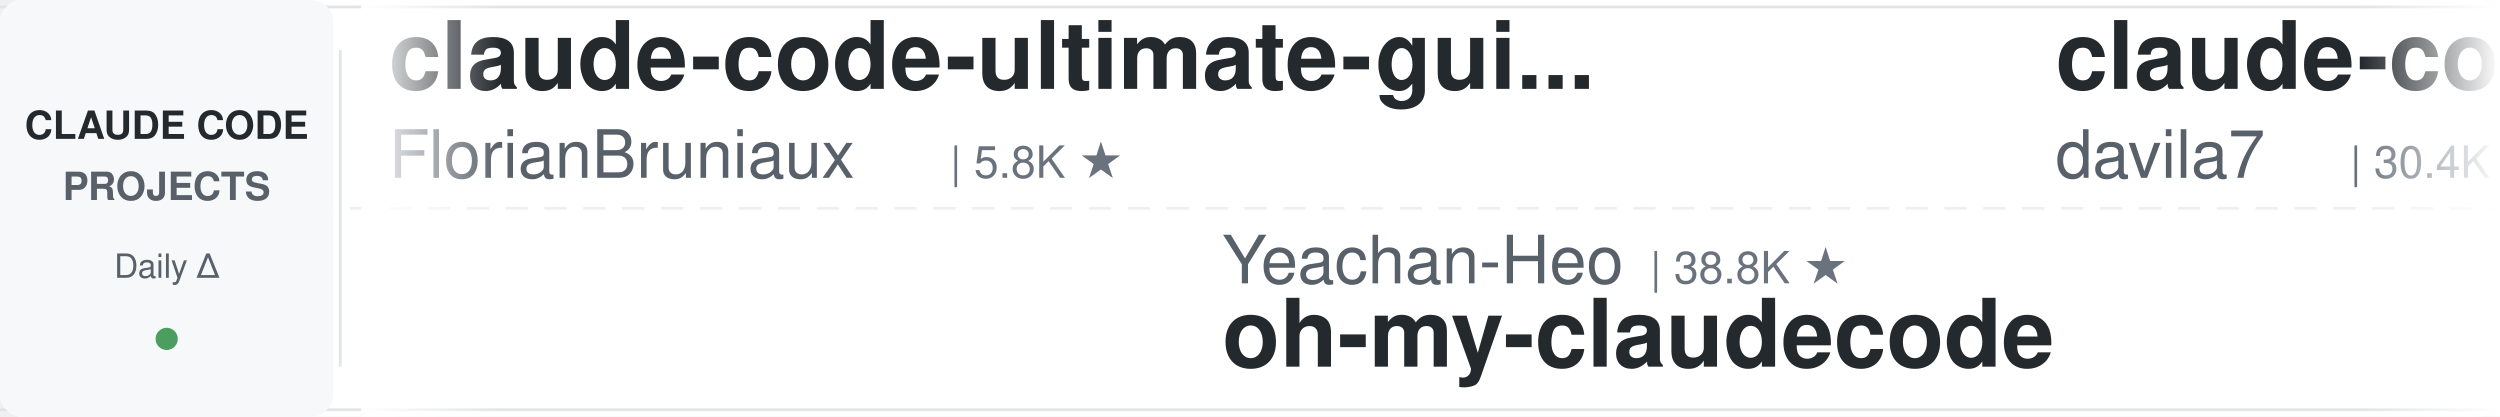
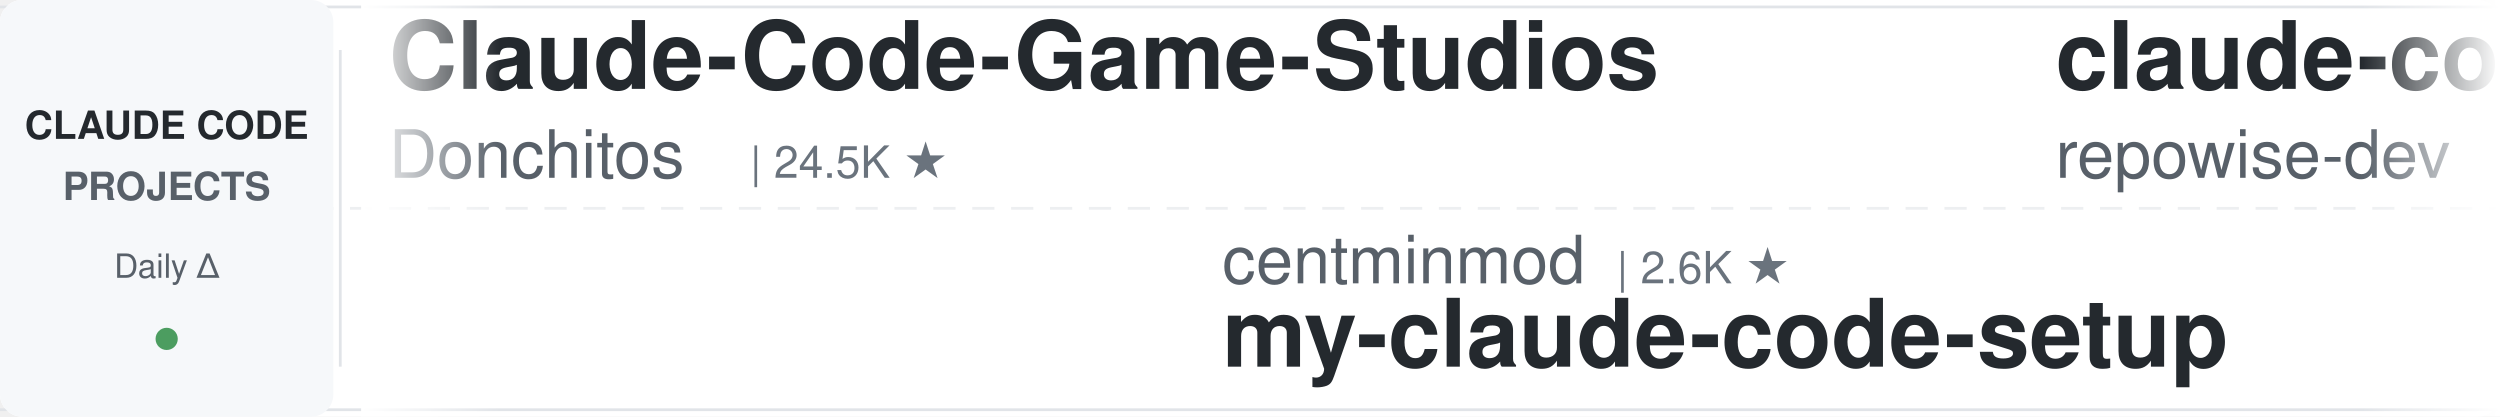
<svg xmlns="http://www.w3.org/2000/svg" width="900" height="150">
  <defs>
    <linearGradient id="leftFade" x1="0%" y1="0%" x2="100%" y2="0%">
      <stop offset="0%" style="stop-color:#ffffff;stop-opacity:1" />
      <stop offset="100%" style="stop-color:#ffffff;stop-opacity:0" />
    </linearGradient>
    <linearGradient id="rightFade" x1="0%" y1="0%" x2="100%" y2="0%">
      <stop offset="0%" style="stop-color:#ffffff;stop-opacity:0" />
      <stop offset="100%" style="stop-color:#ffffff;stop-opacity:1" />
    </linearGradient>
  </defs>
  <rect width="900" height="150" fill="#ffffff" rx="8" />
  <rect x="0" y="2" width="900" height="1" fill="#e1e4e8" />
  <rect x="0" y="147" width="900" height="1" fill="#e1e4e8" />
  <line x1="0" y1="75" x2="900" y2="75" stroke="#e1e4e8" stroke-width="1" stroke-dasharray="8 6" opacity="0.6" />
  <rect x="0" y="0" width="120" height="150" fill="#f6f8fa" rx="8" />
  <text x="60" y="50" font-family="-apple-system, BlinkMacSystemFont, 'Segoe UI', Helvetica, Arial, sans-serif" font-size="14" font-weight="600" fill="#24292e" text-anchor="middle">CLAUDE CODE</text>
  <text x="60" y="72" font-family="-apple-system, BlinkMacSystemFont, 'Segoe UI', Helvetica, Arial, sans-serif" font-size="14" font-weight="600" fill="#586069" text-anchor="middle">PROJECTS</text>
  <text x="60" y="100" font-family="-apple-system, BlinkMacSystemFont, 'Segoe UI', Helvetica, Arial, sans-serif" font-size="12" font-weight="500" fill="#586069" text-anchor="middle">Daily Δ</text>
  <circle cx="60" cy="122" r="4" fill="#22863a" opacity="0.8" />
  <rect x="122" y="18" width="1" height="114" fill="#e1e4e8" />
  <clipPath id="tickerClip">
    <rect x="130" y="0" width="770" height="150" />
  </clipPath>
  <g clip-path="url(#tickerClip)">
    <g id="tickerItems">
      <animateTransform attributeName="transform" attributeType="XML" type="translate" from="0 0" to="-3000 0" dur="54s" repeatCount="indefinite" />
      <g transform="translate(0, 0)">
-         <text x="140" y="32" font-family="-apple-system, BlinkMacSystemFont, 'Segoe UI', Helvetica, Arial, sans-serif" font-size="34" font-weight="600" fill="#24292e">claude-code-ultimate-gui...</text>
-         <text x="140" y="64" font-family="-apple-system, BlinkMacSystemFont, 'Segoe UI', Helvetica, Arial, sans-serif" font-size="24" font-weight="400" fill="#586069">FlorianBruniaux</text>
-         <text x="342" y="64" font-family="-apple-system, BlinkMacSystemFont, 'Segoe UI', Helvetica, Arial, sans-serif" font-size="16" font-weight="500" fill="#6a737d">| 5.8K ★</text>
+         <text x="140" y="32" font-family="-apple-system, BlinkMacSystemFont, 'Segoe UI', Helvetica, Arial, sans-serif" font-size="34" font-weight="600" fill="#24292e">Claude-Code-Game-Studios</text>
+         <text x="140" y="64" font-family="-apple-system, BlinkMacSystemFont, 'Segoe UI', Helvetica, Arial, sans-serif" font-size="24" font-weight="400" fill="#586069">Donchitos</text>
+         <text x="270" y="64" font-family="-apple-system, BlinkMacSystemFont, 'Segoe UI', Helvetica, Arial, sans-serif" font-size="16" font-weight="500" fill="#6a737d">| 24.5K ★</text>
      </g>
      <g transform="translate(300, 0)">
-         <text x="140" y="102" font-family="-apple-system, BlinkMacSystemFont, 'Segoe UI', Helvetica, Arial, sans-serif" font-size="24" font-weight="400" fill="#586069">Yeachan-Heo</text>
-         <text x="294" y="102" font-family="-apple-system, BlinkMacSystemFont, 'Segoe UI', Helvetica, Arial, sans-serif" font-size="16" font-weight="500" fill="#6a737d">| 38.8K ★</text>
-         <text x="140" y="132" font-family="-apple-system, BlinkMacSystemFont, 'Segoe UI', Helvetica, Arial, sans-serif" font-size="34" font-weight="600" fill="#24292e">oh-my-claudecode</text>
+         <text x="140" y="102" font-family="-apple-system, BlinkMacSystemFont, 'Segoe UI', Helvetica, Arial, sans-serif" font-size="24" font-weight="400" fill="#586069">centminmod</text>
+         <text x="282" y="102" font-family="-apple-system, BlinkMacSystemFont, 'Segoe UI', Helvetica, Arial, sans-serif" font-size="16" font-weight="500" fill="#6a737d">| 2.6K ★</text>
+         <text x="140" y="132" font-family="-apple-system, BlinkMacSystemFont, 'Segoe UI', Helvetica, Arial, sans-serif" font-size="34" font-weight="600" fill="#24292e">my-claude-code-setup</text>
      </g>
      <g transform="translate(600, 0)">
-         <text x="140" y="32" font-family="-apple-system, BlinkMacSystemFont, 'Segoe UI', Helvetica, Arial, sans-serif" font-size="34" font-weight="600" fill="#24292e">claude-code-templates</text>
-         <text x="140" y="64" font-family="-apple-system, BlinkMacSystemFont, 'Segoe UI', Helvetica, Arial, sans-serif" font-size="24" font-weight="400" fill="#586069">davila7</text>
-         <text x="246" y="64" font-family="-apple-system, BlinkMacSystemFont, 'Segoe UI', Helvetica, Arial, sans-serif" font-size="16" font-weight="500" fill="#6a737d">| 30.4K ★</text>
+         <text x="140" y="32" font-family="-apple-system, BlinkMacSystemFont, 'Segoe UI', Helvetica, Arial, sans-serif" font-size="34" font-weight="600" fill="#24292e">claude-code-prompts</text>
+         <text x="140" y="64" font-family="-apple-system, BlinkMacSystemFont, 'Segoe UI', Helvetica, Arial, sans-serif" font-size="24" font-weight="400" fill="#586069">repowise-dev</text>
+         <text x="306" y="64" font-family="-apple-system, BlinkMacSystemFont, 'Segoe UI', Helvetica, Arial, sans-serif" font-size="16" font-weight="500" fill="#6a737d">| 1.2K ★</text>
      </g>
      <g transform="translate(900, 0)">
+         <text x="140" y="102" font-family="-apple-system, BlinkMacSystemFont, 'Segoe UI', Helvetica, Arial, sans-serif" font-size="24" font-weight="400" fill="#586069">feiskyer</text>
+         <text x="258" y="102" font-family="-apple-system, BlinkMacSystemFont, 'Segoe UI', Helvetica, Arial, sans-serif" font-size="16" font-weight="500" fill="#6a737d">| 1.6K ★</text>
+         <text x="140" y="132" font-family="-apple-system, BlinkMacSystemFont, 'Segoe UI', Helvetica, Arial, sans-serif" font-size="34" font-weight="600" fill="#24292e">claude-code-settings</text>
+       </g>
+       <g transform="translate(1200, 0)">
+         <text x="140" y="32" font-family="-apple-system, BlinkMacSystemFont, 'Segoe UI', Helvetica, Arial, sans-serif" font-size="34" font-weight="600" fill="#24292e">claude-code-showcase</text>
+         <text x="140" y="64" font-family="-apple-system, BlinkMacSystemFont, 'Segoe UI', Helvetica, Arial, sans-serif" font-size="24" font-weight="400" fill="#586069">ChrisWiles</text>
+         <text x="282" y="64" font-family="-apple-system, BlinkMacSystemFont, 'Segoe UI', Helvetica, Arial, sans-serif" font-size="16" font-weight="500" fill="#6a737d">| 6.0K ★</text>
+       </g>
+       <g transform="translate(1500, 0)">
        <text x="140" y="102" font-family="-apple-system, BlinkMacSystemFont, 'Segoe UI', Helvetica, Arial, sans-serif" font-size="24" font-weight="400" fill="#586069">asgeirtj</text>
        <text x="258" y="102" font-family="-apple-system, BlinkMacSystemFont, 'Segoe UI', Helvetica, Arial, sans-serif" font-size="16" font-weight="500" fill="#6a737d">| 63.4K ★</text>
        <text x="140" y="132" font-family="-apple-system, BlinkMacSystemFont, 'Segoe UI', Helvetica, Arial, sans-serif" font-size="34" font-weight="600" fill="#24292e">system_prompts_leaks</text>
      </g>
-       <g transform="translate(1200, 0)">
-         <text x="140" y="32" font-family="-apple-system, BlinkMacSystemFont, 'Segoe UI', Helvetica, Arial, sans-serif" font-size="34" font-weight="600" fill="#24292e">claude-code-workflows</text>
-         <text x="140" y="64" font-family="-apple-system, BlinkMacSystemFont, 'Segoe UI', Helvetica, Arial, sans-serif" font-size="24" font-weight="400" fill="#586069">OneRedOak</text>
-         <text x="270" y="64" font-family="-apple-system, BlinkMacSystemFont, 'Segoe UI', Helvetica, Arial, sans-serif" font-size="16" font-weight="500" fill="#6a737d">| 3.9K ★</text>
-       </g>
-       <g transform="translate(1500, 0)">
-         <text x="140" y="102" font-family="-apple-system, BlinkMacSystemFont, 'Segoe UI', Helvetica, Arial, sans-serif" font-size="24" font-weight="400" fill="#586069">disler</text>
-         <text x="234" y="102" font-family="-apple-system, BlinkMacSystemFont, 'Segoe UI', Helvetica, Arial, sans-serif" font-size="16" font-weight="500" fill="#6a737d">| 1.6K ★</text>
-         <text x="140" y="132" font-family="-apple-system, BlinkMacSystemFont, 'Segoe UI', Helvetica, Arial, sans-serif" font-size="34" font-weight="600" fill="#24292e">pi-vs-claude-code</text>
-       </g>
      <g transform="translate(1800, 0)">
-         <text x="140" y="32" font-family="-apple-system, BlinkMacSystemFont, 'Segoe UI', Helvetica, Arial, sans-serif" font-size="34" font-weight="600" fill="#24292e">claude-code-book</text>
-         <text x="140" y="64" font-family="-apple-system, BlinkMacSystemFont, 'Segoe UI', Helvetica, Arial, sans-serif" font-size="24" font-weight="400" fill="#586069">lintsinghua</text>
-         <text x="294" y="64" font-family="-apple-system, BlinkMacSystemFont, 'Segoe UI', Helvetica, Arial, sans-serif" font-size="16" font-weight="500" fill="#6a737d">| 4.1K ★</text>
+         <text x="140" y="32" font-family="-apple-system, BlinkMacSystemFont, 'Segoe UI', Helvetica, Arial, sans-serif" font-size="34" font-weight="600" fill="#24292e">awesome-claude-code-plug...</text>
+         <text x="140" y="64" font-family="-apple-system, BlinkMacSystemFont, 'Segoe UI', Helvetica, Arial, sans-serif" font-size="24" font-weight="400" fill="#586069">ccplugins</text>
+         <text x="270" y="64" font-family="-apple-system, BlinkMacSystemFont, 'Segoe UI', Helvetica, Arial, sans-serif" font-size="16" font-weight="500" fill="#6a737d">| 922 ★</text>
      </g>
      <g transform="translate(2100, 0)">
-         <text x="140" y="102" font-family="-apple-system, BlinkMacSystemFont, 'Segoe UI', Helvetica, Arial, sans-serif" font-size="24" font-weight="400" fill="#586069">Njengah</text>
-         <text x="246" y="102" font-family="-apple-system, BlinkMacSystemFont, 'Segoe UI', Helvetica, Arial, sans-serif" font-size="16" font-weight="500" fill="#6a737d">| 1.9K ★</text>
-         <text x="140" y="132" font-family="-apple-system, BlinkMacSystemFont, 'Segoe UI', Helvetica, Arial, sans-serif" font-size="34" font-weight="600" fill="#24292e">claude-code-cheat-sheet</text>
+         <text x="140" y="102" font-family="-apple-system, BlinkMacSystemFont, 'Segoe UI', Helvetica, Arial, sans-serif" font-size="24" font-weight="400" fill="#586069">wanshuiyin</text>
+         <text x="282" y="102" font-family="-apple-system, BlinkMacSystemFont, 'Segoe UI', Helvetica, Arial, sans-serif" font-size="16" font-weight="500" fill="#6a737d">| 15.0K ★</text>
+         <text x="140" y="132" font-family="-apple-system, BlinkMacSystemFont, 'Segoe UI', Helvetica, Arial, sans-serif" font-size="34" font-weight="600" fill="#24292e">Auto-claude-code-researc...</text>
      </g>
      <g transform="translate(2400, 0)">
-         <text x="140" y="32" font-family="-apple-system, BlinkMacSystemFont, 'Segoe UI', Helvetica, Arial, sans-serif" font-size="34" font-weight="600" fill="#24292e">Auto-claude-code-researc...</text>
-         <text x="140" y="64" font-family="-apple-system, BlinkMacSystemFont, 'Segoe UI', Helvetica, Arial, sans-serif" font-size="24" font-weight="400" fill="#586069">wanshuiyin</text>
-         <text x="282" y="64" font-family="-apple-system, BlinkMacSystemFont, 'Segoe UI', Helvetica, Arial, sans-serif" font-size="16" font-weight="500" fill="#6a737d">| 15.0K ★</text>
+         <text x="140" y="32" font-family="-apple-system, BlinkMacSystemFont, 'Segoe UI', Helvetica, Arial, sans-serif" font-size="34" font-weight="600" fill="#24292e">claude-code-video-toolki...</text>
+         <text x="140" y="64" font-family="-apple-system, BlinkMacSystemFont, 'Segoe UI', Helvetica, Arial, sans-serif" font-size="24" font-weight="400" fill="#586069">digitalsamba</text>
+         <text x="306" y="64" font-family="-apple-system, BlinkMacSystemFont, 'Segoe UI', Helvetica, Arial, sans-serif" font-size="16" font-weight="500" fill="#6a737d">| 2.0K ★</text>
      </g>
      <g transform="translate(2700, 0)">
-         <text x="140" y="102" font-family="-apple-system, BlinkMacSystemFont, 'Segoe UI', Helvetica, Arial, sans-serif" font-size="24" font-weight="400" fill="#586069">liuup</text>
-         <text x="222" y="102" font-family="-apple-system, BlinkMacSystemFont, 'Segoe UI', Helvetica, Arial, sans-serif" font-size="16" font-weight="500" fill="#6a737d">| 3.8K ★</text>
-         <text x="140" y="132" font-family="-apple-system, BlinkMacSystemFont, 'Segoe UI', Helvetica, Arial, sans-serif" font-size="34" font-weight="600" fill="#24292e">claude-code-analysis</text>
+         <text x="140" y="102" font-family="-apple-system, BlinkMacSystemFont, 'Segoe UI', Helvetica, Arial, sans-serif" font-size="24" font-weight="400" fill="#586069">Windy3f3f3f3f</text>
+         <text x="318" y="102" font-family="-apple-system, BlinkMacSystemFont, 'Segoe UI', Helvetica, Arial, sans-serif" font-size="16" font-weight="500" fill="#6a737d">| 3.5K ★</text>
+         <text x="140" y="132" font-family="-apple-system, BlinkMacSystemFont, 'Segoe UI', Helvetica, Arial, sans-serif" font-size="34" font-weight="600" fill="#24292e">how-claude-code-works</text>
      </g>
      <g transform="translate(3000, 0)">
-         <text x="140" y="32" font-family="-apple-system, BlinkMacSystemFont, 'Segoe UI', Helvetica, Arial, sans-serif" font-size="34" font-weight="600" fill="#24292e">claude-code-ultimate-gui...</text>
-         <text x="140" y="64" font-family="-apple-system, BlinkMacSystemFont, 'Segoe UI', Helvetica, Arial, sans-serif" font-size="24" font-weight="400" fill="#586069">FlorianBruniaux</text>
-         <text x="342" y="64" font-family="-apple-system, BlinkMacSystemFont, 'Segoe UI', Helvetica, Arial, sans-serif" font-size="16" font-weight="500" fill="#6a737d">| 5.8K ★</text>
+         <text x="140" y="32" font-family="-apple-system, BlinkMacSystemFont, 'Segoe UI', Helvetica, Arial, sans-serif" font-size="34" font-weight="600" fill="#24292e">Claude-Code-Game-Studios</text>
+         <text x="140" y="64" font-family="-apple-system, BlinkMacSystemFont, 'Segoe UI', Helvetica, Arial, sans-serif" font-size="24" font-weight="400" fill="#586069">Donchitos</text>
+         <text x="270" y="64" font-family="-apple-system, BlinkMacSystemFont, 'Segoe UI', Helvetica, Arial, sans-serif" font-size="16" font-weight="500" fill="#6a737d">| 24.5K ★</text>
      </g>
      <g transform="translate(3300, 0)">
-         <text x="140" y="102" font-family="-apple-system, BlinkMacSystemFont, 'Segoe UI', Helvetica, Arial, sans-serif" font-size="24" font-weight="400" fill="#586069">Yeachan-Heo</text>
-         <text x="294" y="102" font-family="-apple-system, BlinkMacSystemFont, 'Segoe UI', Helvetica, Arial, sans-serif" font-size="16" font-weight="500" fill="#6a737d">| 38.8K ★</text>
-         <text x="140" y="132" font-family="-apple-system, BlinkMacSystemFont, 'Segoe UI', Helvetica, Arial, sans-serif" font-size="34" font-weight="600" fill="#24292e">oh-my-claudecode</text>
+         <text x="140" y="102" font-family="-apple-system, BlinkMacSystemFont, 'Segoe UI', Helvetica, Arial, sans-serif" font-size="24" font-weight="400" fill="#586069">centminmod</text>
+         <text x="282" y="102" font-family="-apple-system, BlinkMacSystemFont, 'Segoe UI', Helvetica, Arial, sans-serif" font-size="16" font-weight="500" fill="#6a737d">| 2.6K ★</text>
+         <text x="140" y="132" font-family="-apple-system, BlinkMacSystemFont, 'Segoe UI', Helvetica, Arial, sans-serif" font-size="34" font-weight="600" fill="#24292e">my-claude-code-setup</text>
      </g>
      <g transform="translate(3600, 0)">
-         <text x="140" y="32" font-family="-apple-system, BlinkMacSystemFont, 'Segoe UI', Helvetica, Arial, sans-serif" font-size="34" font-weight="600" fill="#24292e">claude-code-templates</text>
-         <text x="140" y="64" font-family="-apple-system, BlinkMacSystemFont, 'Segoe UI', Helvetica, Arial, sans-serif" font-size="24" font-weight="400" fill="#586069">davila7</text>
-         <text x="246" y="64" font-family="-apple-system, BlinkMacSystemFont, 'Segoe UI', Helvetica, Arial, sans-serif" font-size="16" font-weight="500" fill="#6a737d">| 30.4K ★</text>
+         <text x="140" y="32" font-family="-apple-system, BlinkMacSystemFont, 'Segoe UI', Helvetica, Arial, sans-serif" font-size="34" font-weight="600" fill="#24292e">claude-code-prompts</text>
+         <text x="140" y="64" font-family="-apple-system, BlinkMacSystemFont, 'Segoe UI', Helvetica, Arial, sans-serif" font-size="24" font-weight="400" fill="#586069">repowise-dev</text>
+         <text x="306" y="64" font-family="-apple-system, BlinkMacSystemFont, 'Segoe UI', Helvetica, Arial, sans-serif" font-size="16" font-weight="500" fill="#6a737d">| 1.2K ★</text>
      </g>
      <g transform="translate(3900, 0)">
-         <text x="140" y="102" font-family="-apple-system, BlinkMacSystemFont, 'Segoe UI', Helvetica, Arial, sans-serif" font-size="24" font-weight="400" fill="#586069">asgeirtj</text>
-         <text x="258" y="102" font-family="-apple-system, BlinkMacSystemFont, 'Segoe UI', Helvetica, Arial, sans-serif" font-size="16" font-weight="500" fill="#6a737d">| 63.4K ★</text>
-         <text x="140" y="132" font-family="-apple-system, BlinkMacSystemFont, 'Segoe UI', Helvetica, Arial, sans-serif" font-size="34" font-weight="600" fill="#24292e">system_prompts_leaks</text>
+         <text x="140" y="102" font-family="-apple-system, BlinkMacSystemFont, 'Segoe UI', Helvetica, Arial, sans-serif" font-size="24" font-weight="400" fill="#586069">feiskyer</text>
+         <text x="258" y="102" font-family="-apple-system, BlinkMacSystemFont, 'Segoe UI', Helvetica, Arial, sans-serif" font-size="16" font-weight="500" fill="#6a737d">| 1.6K ★</text>
+         <text x="140" y="132" font-family="-apple-system, BlinkMacSystemFont, 'Segoe UI', Helvetica, Arial, sans-serif" font-size="34" font-weight="600" fill="#24292e">claude-code-settings</text>
      </g>
    </g>
  </g>
  <rect x="130" y="0" width="50" height="150" fill="url(#leftFade)" />
  <rect x="850" y="0" width="50" height="150" fill="url(#rightFade)" />
</svg>
